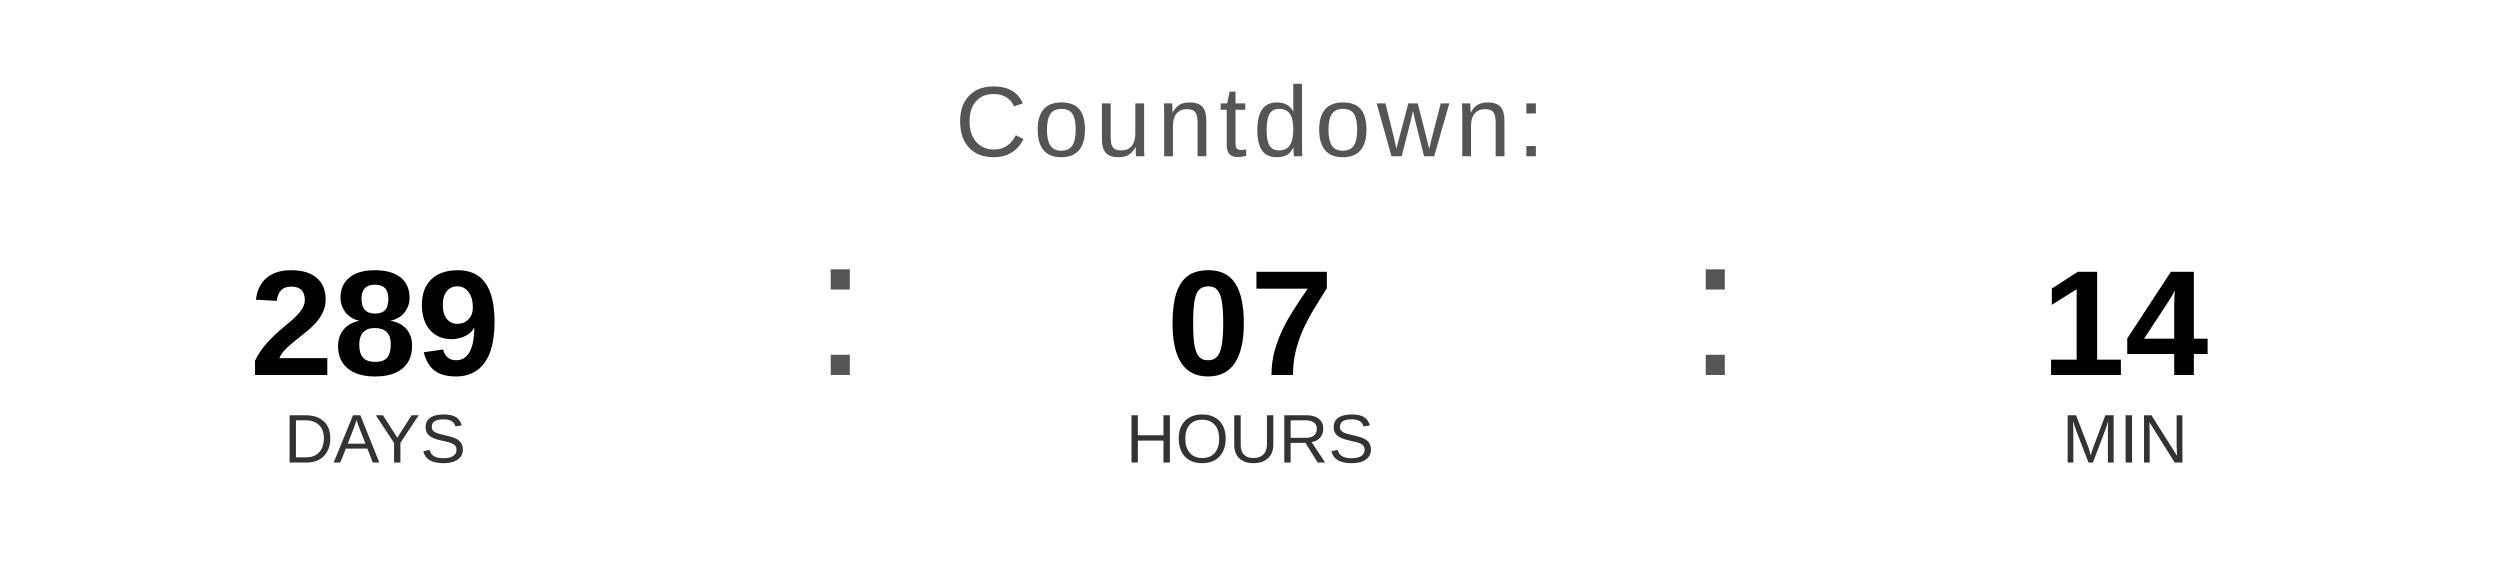
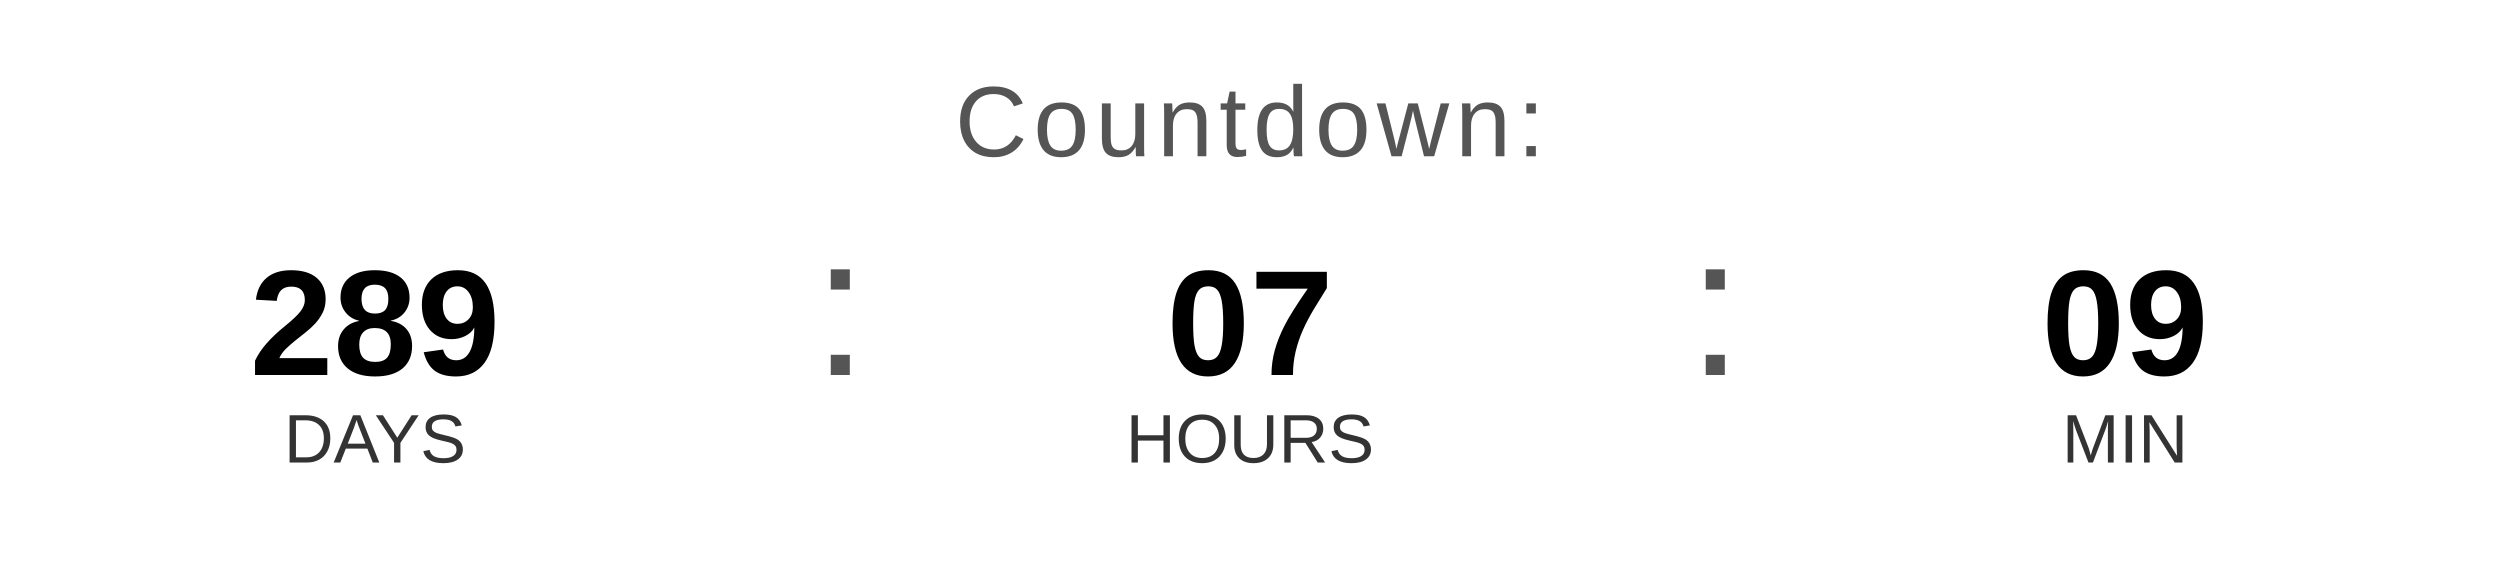
<svg xmlns="http://www.w3.org/2000/svg" width="400" height="90" viewBox="0 0 400 90">
  <text x="200" y="25" font-family="Arial, Helvetica, sans-serif" font-size="16" fill="#555555" text-anchor="middle" letter-spacing="1">
    Countdown:
  </text>
  <text x="60" y="60" font-family="Arial, Helvetica, sans-serif" font-size="24" font-weight="bold" fill="#000000" text-anchor="middle">289</text>
  <text x="60" y="74" font-family="Arial, Helvetica, sans-serif" font-size="11" fill="#333333" text-anchor="middle">DAYS</text>
  <text x="130" y="60" font-family="Arial, sans-serif" font-size="32" fill="#555555">:</text>
  <text x="200" y="60" font-family="Arial, Helvetica, sans-serif" font-size="24" font-weight="bold" fill="#000000" text-anchor="middle">07</text>
  <text x="200" y="74" font-family="Arial, Helvetica, sans-serif" font-size="11" fill="#333333" text-anchor="middle">HOURS</text>
  <text x="270" y="60" font-family="Arial, sans-serif" font-size="32" fill="#555555">:</text>
-   <text x="340" y="60" font-family="Arial, Helvetica, sans-serif" font-size="24" font-weight="bold" fill="#000000" text-anchor="middle">14</text>
+   <text x="340" y="60" font-family="Arial, Helvetica, sans-serif" font-size="24" font-weight="bold" fill="#000000" text-anchor="middle">09</text>
  <text x="340" y="74" font-family="Arial, Helvetica, sans-serif" font-size="11" fill="#333333" text-anchor="middle">MIN</text>
</svg>
